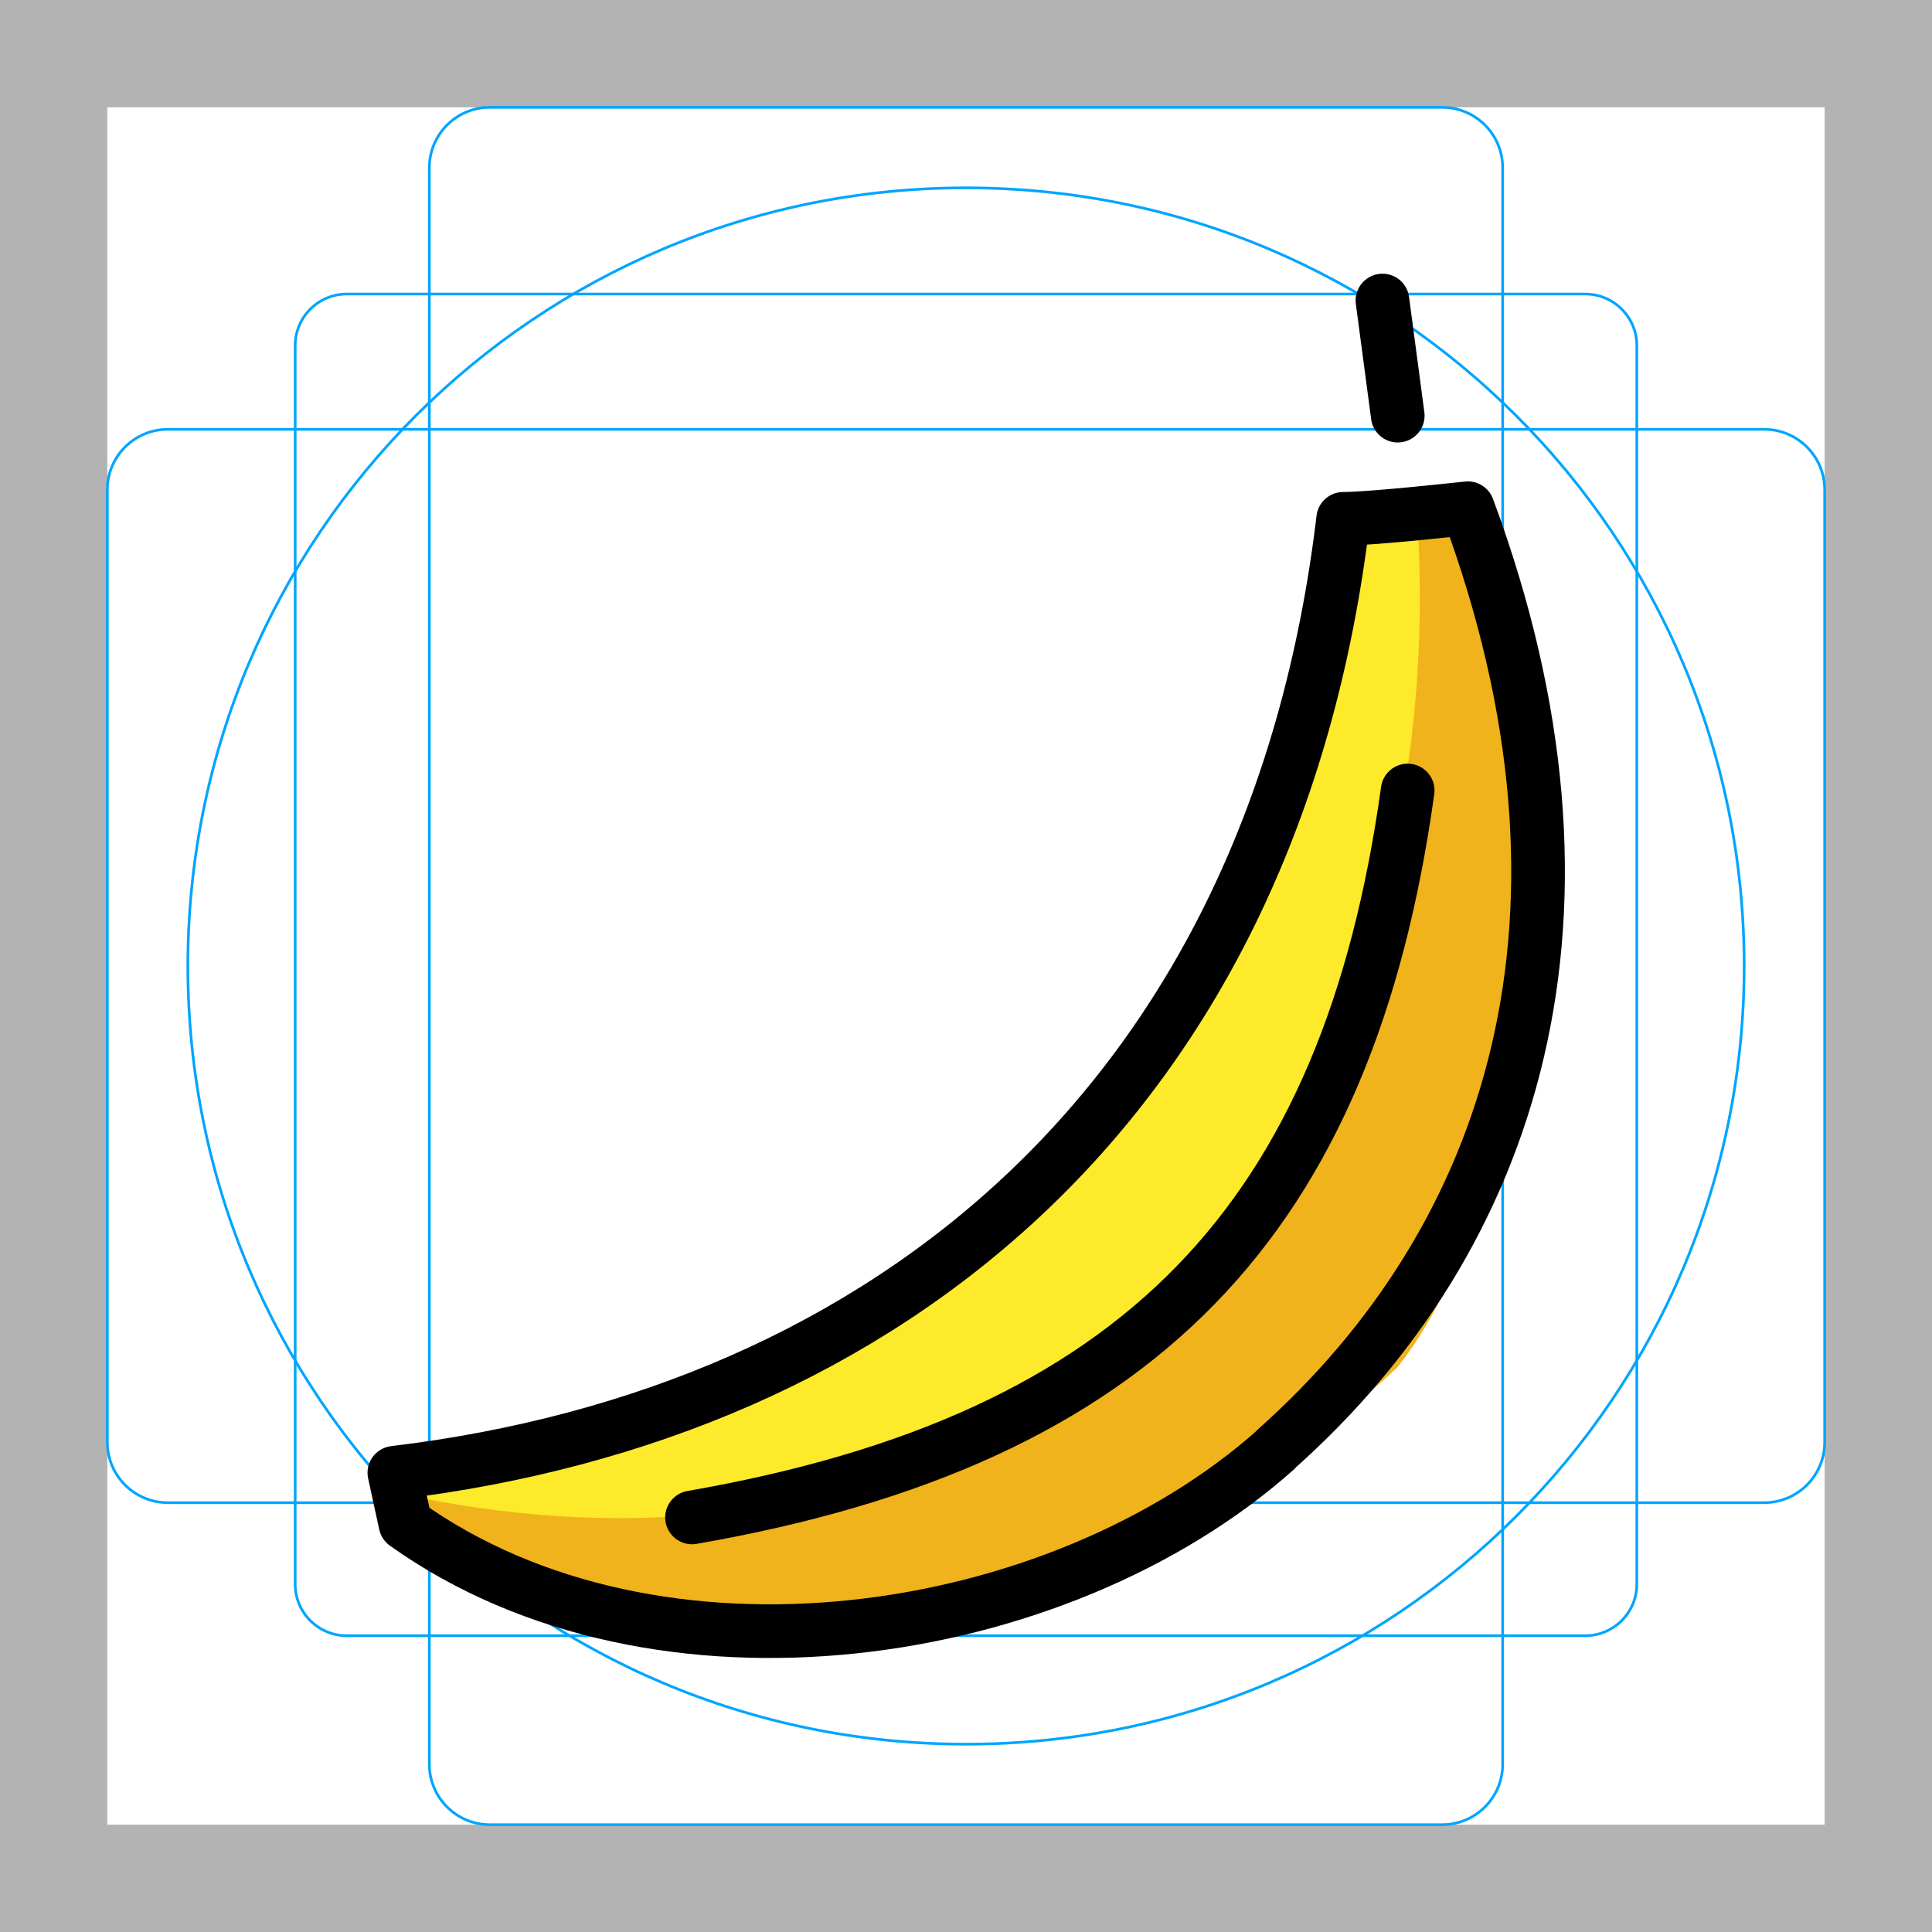
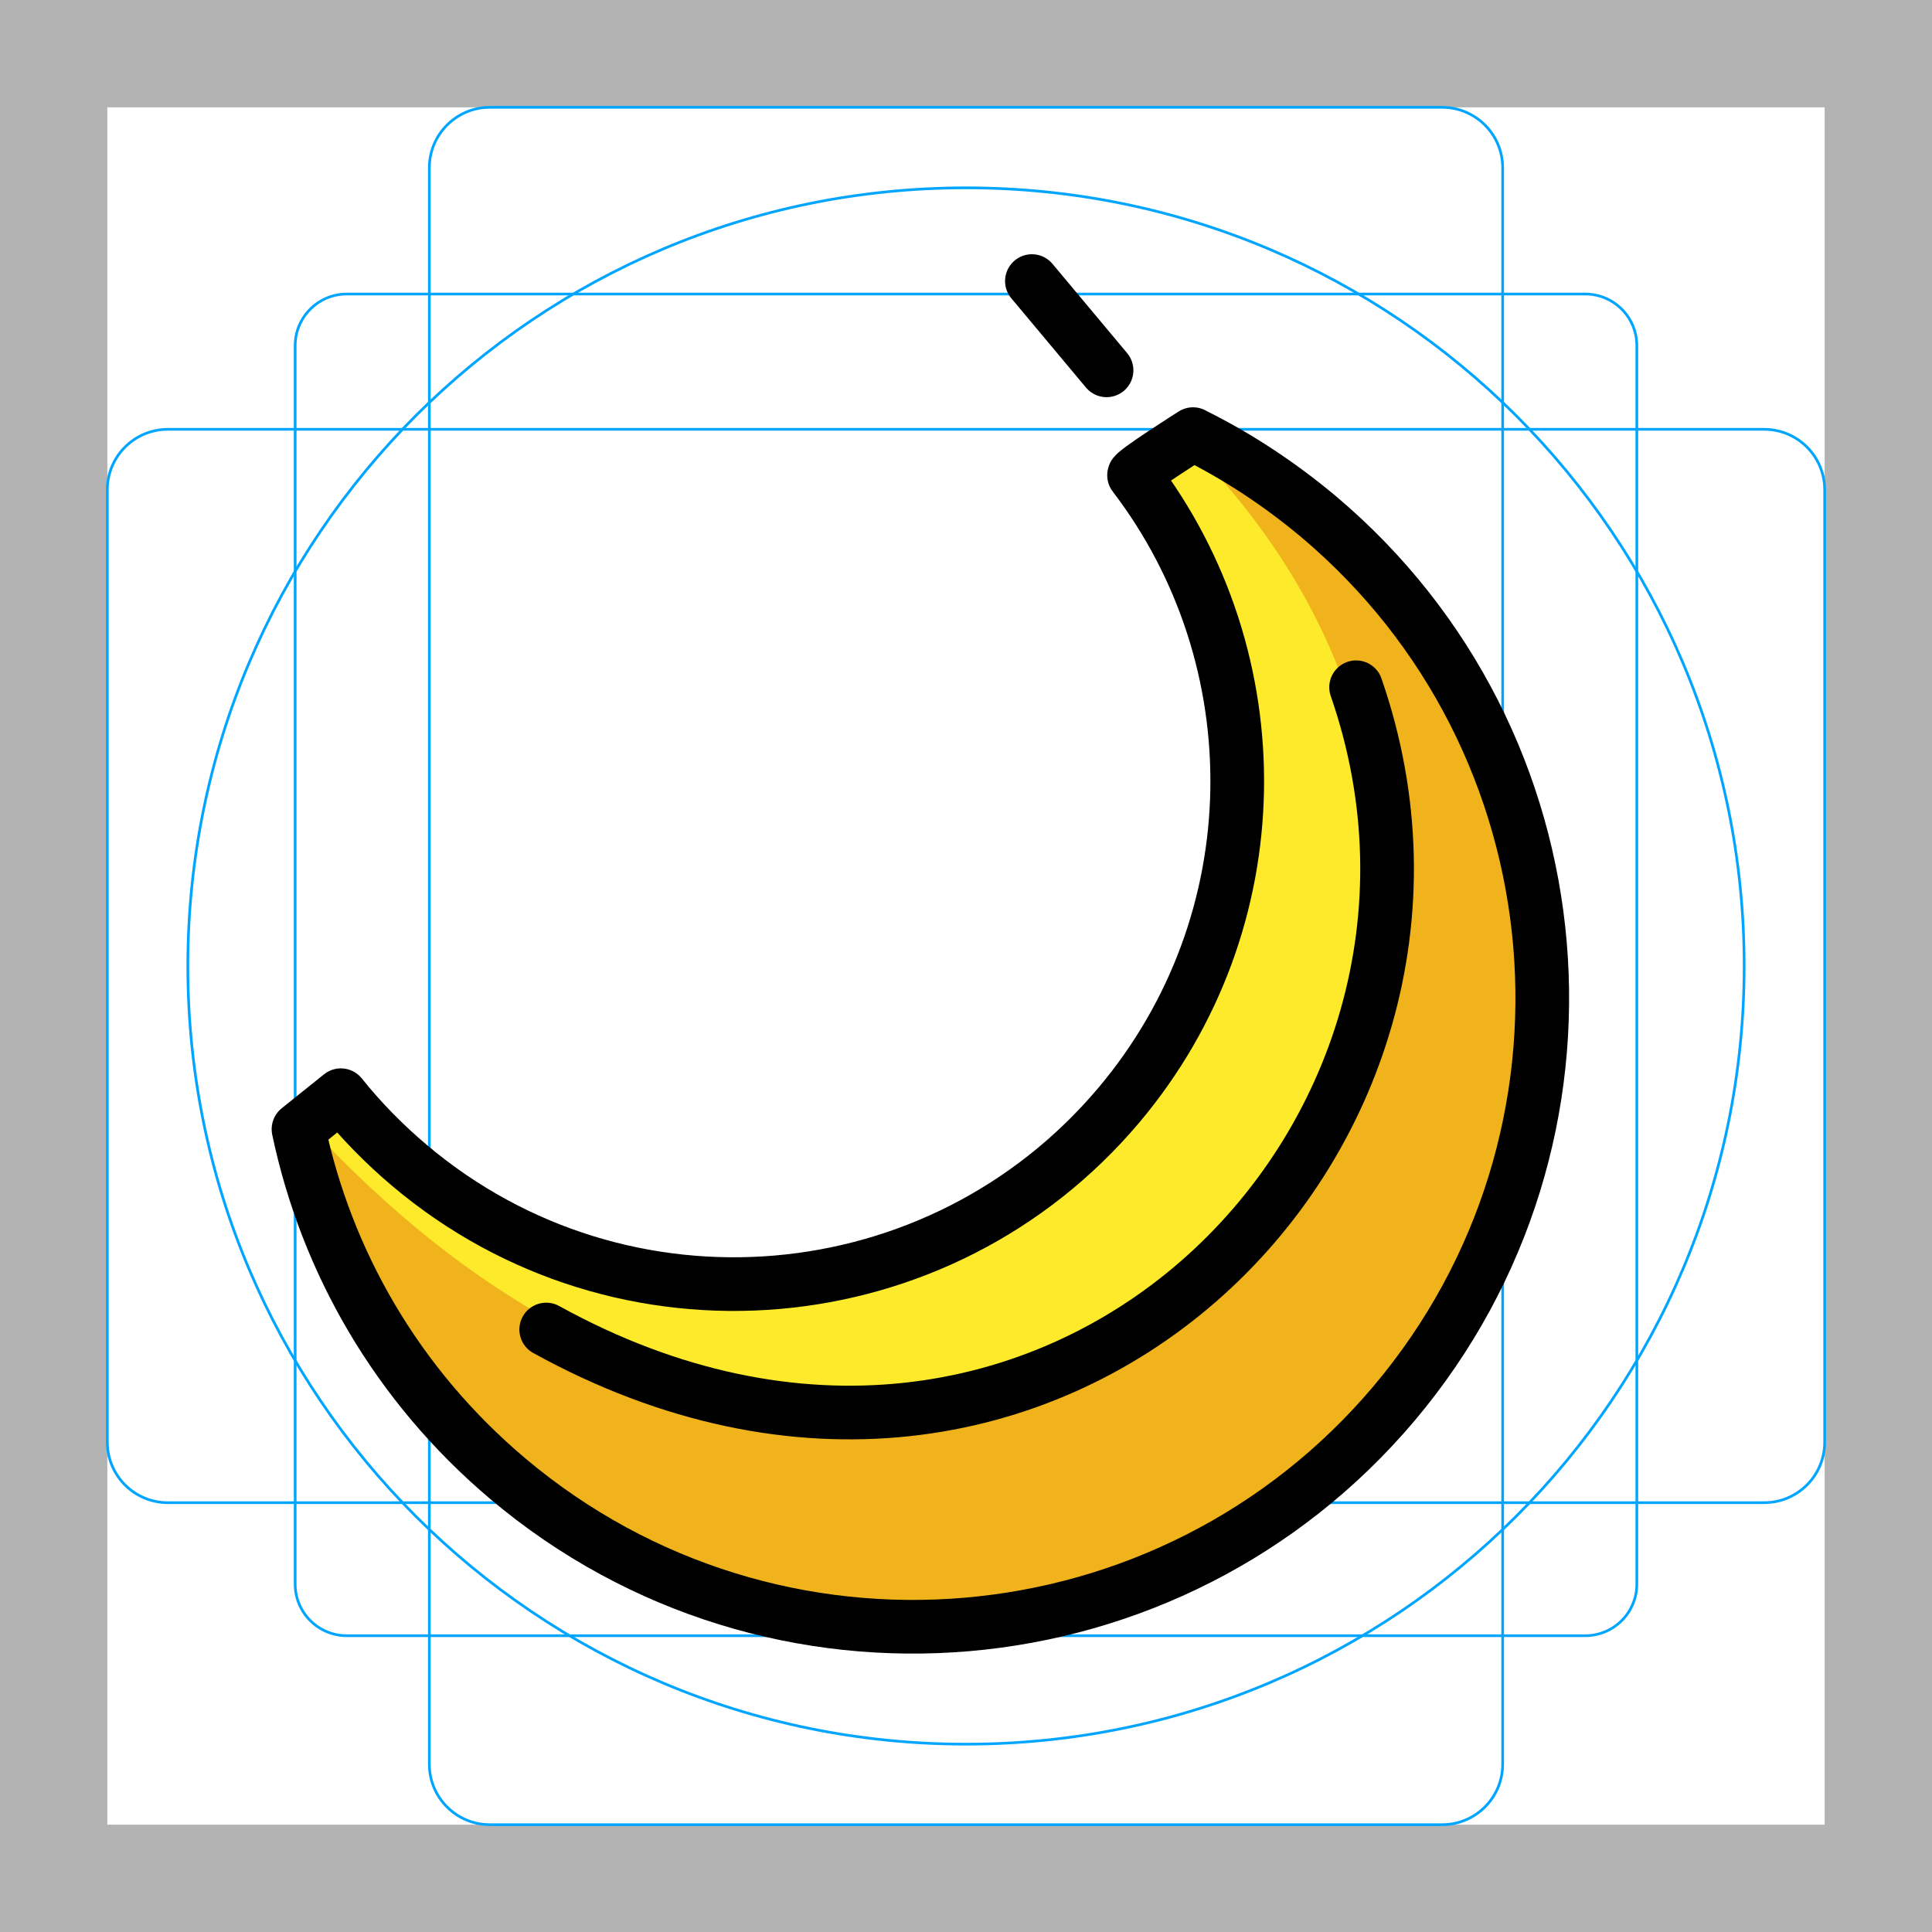
<svg xmlns="http://www.w3.org/2000/svg" id="emoji" viewBox="0 0 72 72">
  <g id="grid">
    <path d="M68,4V68H4V4H68m4-4H0V72H72V0Z" fill="#b3b3b3" />
    <path d="M12.923,10.958H59.077A1.923,1.923,0,0,1,61,12.881V59.035a1.923,1.923,0,0,1-1.923,1.923H12.923A1.923,1.923,0,0,1,11,59.035V12.881A1.923,1.923,0,0,1,12.923,10.958Z" fill="none" stroke="#00a5ff" stroke-miterlimit="10" stroke-width="0.1" />
    <rect x="16" y="4" width="40" height="64" rx="2.254" fill="none" stroke="#00a5ff" stroke-miterlimit="10" stroke-width="0.1" />
    <rect x="16" y="4" width="40" height="64" rx="2.254" transform="translate(72) rotate(90)" fill="none" stroke="#00a5ff" stroke-miterlimit="10" stroke-width="0.1" />
    <circle cx="36" cy="36" r="29" fill="none" stroke="#00a5ff" stroke-miterlimit="10" stroke-width="0.1" />
  </g>
  <g id="color">
-     <path fill="#fcea2b" stroke="#fcea2b" stroke-linecap="round" stroke-linejoin="round" stroke-miterlimit="10" stroke-width="0.75" d="m50.46 50.44c-11.2 13.24-28.24 12.54-35.31 6.547l-0.413-1.901c12.72-3.783 15.02-2.284 25.01-11.49 5.776-6.855 10.6-16.93 10.32-24.26 6.04-0.188 0 0 4.682-0.188 3.885 9.759 2.355 22.91-4.282 31.29z" />
-     <path fill="#f1b31c" stroke="#f1b31c" stroke-linecap="round" stroke-linejoin="round" stroke-miterlimit="10" stroke-width="0.75" d="m53.21 19.66c4.526-0.424 5.228 22.66-1.408 31.04-11.8 11.01-24.25 12.1-36.84 5.362 25.96 5.489 39.47-15.38 38.25-36.4z" />
+     <path fill="#fcea2b" stroke="#fcea2b" stroke-width="0.75" stroke-linecap="round" stroke-linejoin="round" stroke-miterlimit="10" d="M51.963,52.29c-8.349,9.895-23.138,11.162-33.033,2.821c-4.137-3.488-6.769-8.102-7.806-13.029l1.579-1.267 c0.749,0.938,1.612,1.818,2.566,2.624c7.921,6.679,19.749,5.667,26.428-2.254 c5.776-6.855,5.791-16.64,0.566-23.473c-0.072-0.095,2.198-1.533,2.198-1.533l0.008,0.008 c1.645,0.814,3.208,1.843,4.672,3.068C59.037,27.598,60.303,42.387,51.963,52.29z" />
+     <path fill="#F1B31C" stroke="#F1B31C" stroke-width="0.75" stroke-linecap="round" stroke-linejoin="round" stroke-miterlimit="10" d="M11.124,42.083c25.145,27.39,54.411-4.746,33.346-25.893c1.645,0.814,3.208,1.843,4.672,3.068 c9.895,8.341,11.162,23.13,2.821,33.033c-8.349,9.895-23.138,11.162-33.033,2.821 C14.792,51.624,12.16,47.01,11.124,42.083" />
  </g>
  <g id="hair" />
  <g id="skin" />
  <g id="skin-shadow" />
  <g id="line">
-     <line x1="52.09" x2="51.52" y1="15.49" y2="11.2" fill="none" stroke="#000" stroke-linecap="round" stroke-linejoin="round" stroke-miterlimit="10" stroke-width="2" />
-     <path fill="none" stroke="#000" stroke-linecap="round" stroke-linejoin="round" stroke-miterlimit="10" stroke-width="2" d="m25.79 56.55c16.7-2.905 24.45-11.14 26.67-27.09" />
-     <path fill="none" stroke="#000" stroke-linecap="round" stroke-linejoin="round" stroke-miterlimit="10" stroke-width="2" d="m47.54 54.03c-8.106 7.212-23.05 9.45-32.43 2.757l-0.413-1.901c18.42-2.206 32.78-13.96 35.36-35.55 1.105-0.004 4.645-0.396 4.645-0.396 5.599 15.1 1.754 27.15-7.164 35.08z" />
+     <line fill="none" stroke="#000000" stroke-width="2" stroke-linecap="round" stroke-linejoin="round" stroke-miterlimit="10" x1="41.238" y1="13.801" x2="38.456" y2="10.475" />
+     <path fill="none" stroke="#000000" stroke-width="2" stroke-linecap="round" stroke-linejoin="round" stroke-miterlimit="10" d="M20.356,49.547C39.046,59.864,56.386,42.459,50.538,25.612" />
+     <path fill="none" stroke="#000000" stroke-width="2" stroke-linecap="round" stroke-linejoin="round" stroke-miterlimit="10" d="M51.963,52.29c-8.349,9.895-23.138,11.162-33.033,2.821c-4.137-3.488-6.769-8.102-7.806-13.029l1.579-1.267 c0.749,0.938,1.612,1.818,2.566,2.624c7.921,6.679,19.749,5.667,26.428-2.254 c5.776-6.855,5.791-16.64,0.566-23.473c-0.072-0.095,2.198-1.533,2.198-1.533l0.008,0.008 c1.645,0.814,3.208,1.843,4.672,3.068C59.037,27.598,60.303,42.387,51.963,52.29z" />
  </g>
</svg>
